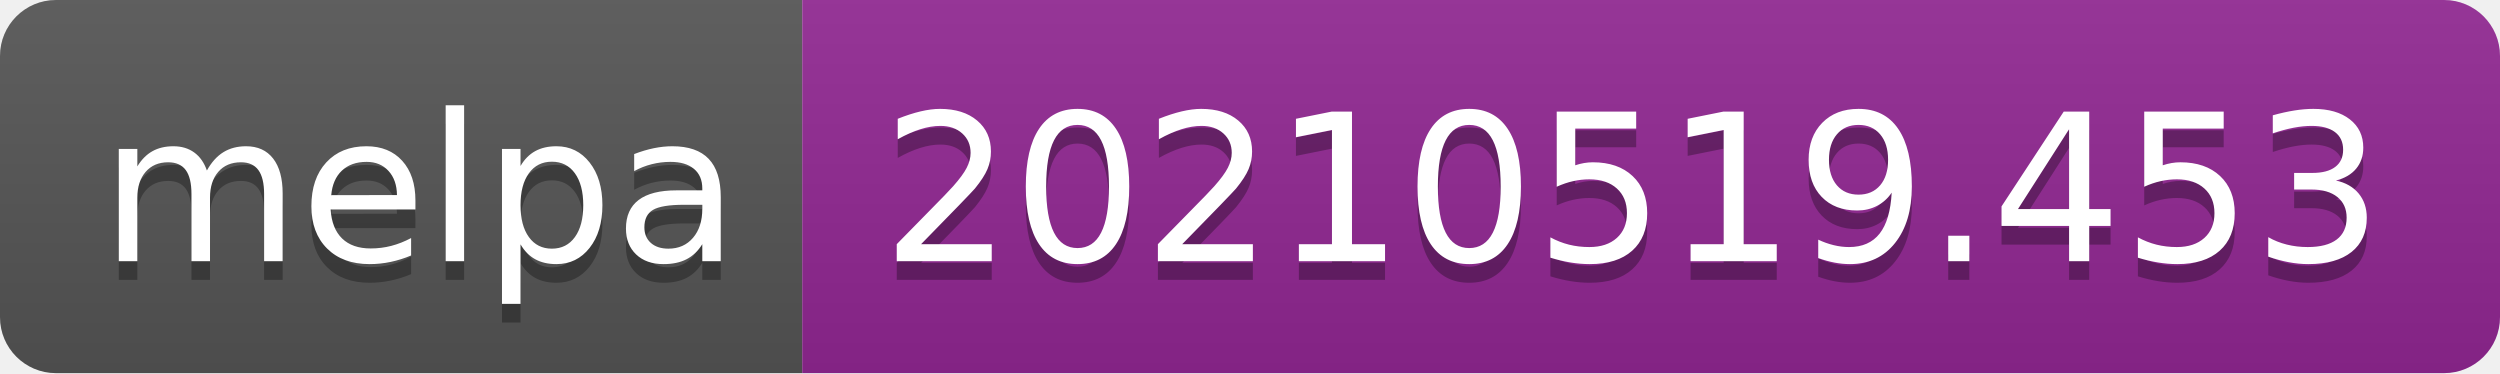
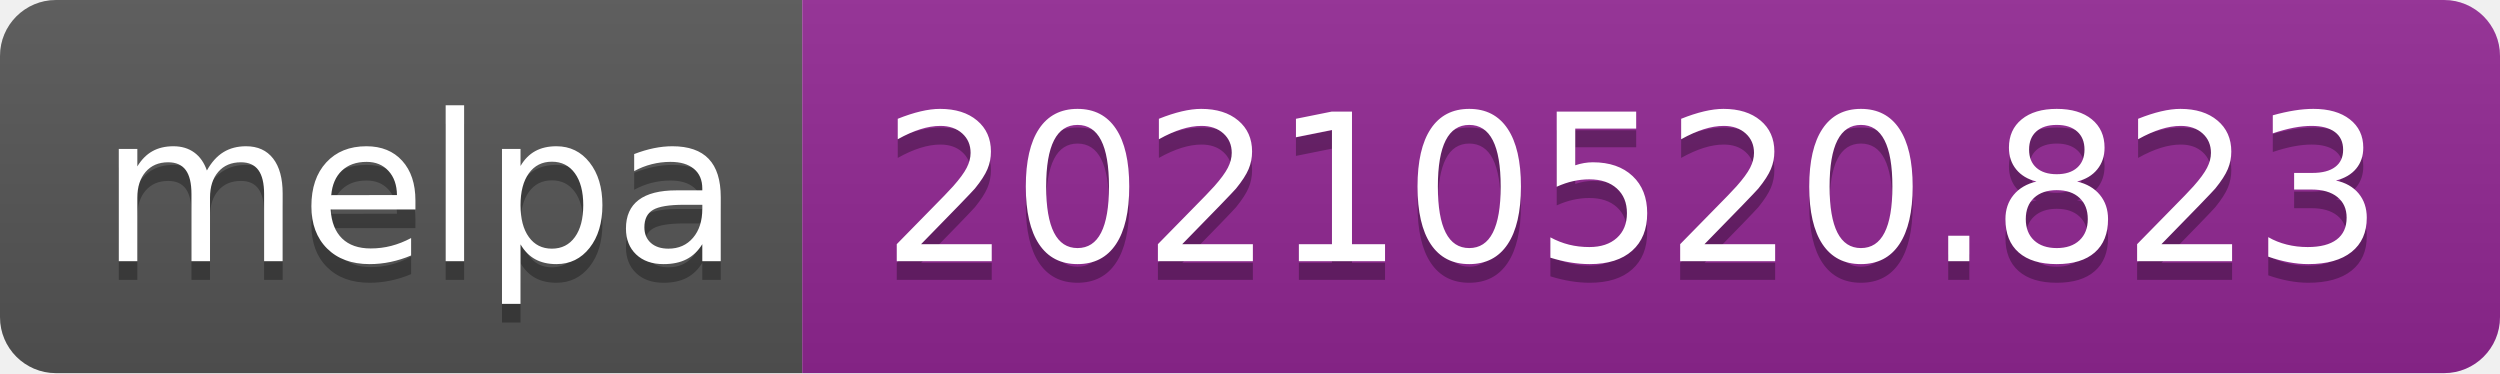
- <svg xmlns="http://www.w3.org/2000/svg" width="134" height="20" role="img" aria-label="melpa: 20210519.453">
+ <svg xmlns="http://www.w3.org/2000/svg" width="134" height="20" role="img" aria-label="melpa: 20210520.823">
  <linearGradient id="s" x2="0" y2="100%">
    <stop offset="0" stop-color="#bbb" stop-opacity=".1" />
    <stop offset="1" stop-opacity=".1" />
  </linearGradient>
  <clipPath id="r">
    <rect width="134" height="20" rx="3" fill="#fff" />
  </clipPath>
  <g clip-path="url(#r)">
    <rect width="43" height="20" fill="#555" />
    <rect x="43" width="91" height="20" fill="#922793" />
    <rect width="134" height="20" fill="url(#s)" />
  </g>
  <g fill="#fff" text-anchor="middle" font-family="Verdana,Geneva,DejaVu Sans,sans-serif" text-rendering="geometricPrecision" font-size="110">
    <text aria-hidden="true" x="225" y="150" fill="#010101" fill-opacity=".3" transform="scale(.1)" textLength="330">melpa</text>
    <text x="225" y="140" transform="scale(.1)" fill="#fff" textLength="330">melpa</text>
-     <text aria-hidden="true" x="875" y="150" fill="#010101" fill-opacity=".3" transform="scale(.1)" textLength="810">20210519.453</text>
-     <text x="875" y="140" transform="scale(.1)" fill="#fff" textLength="810">20210519.453</text>
+     <text aria-hidden="true" x="875" y="150" fill="#010101" fill-opacity=".3" transform="scale(.1)" textLength="810">20210520.823</text>
+     <text x="875" y="140" transform="scale(.1)" fill="#fff" textLength="810">20210520.823</text>
  </g>
</svg>
